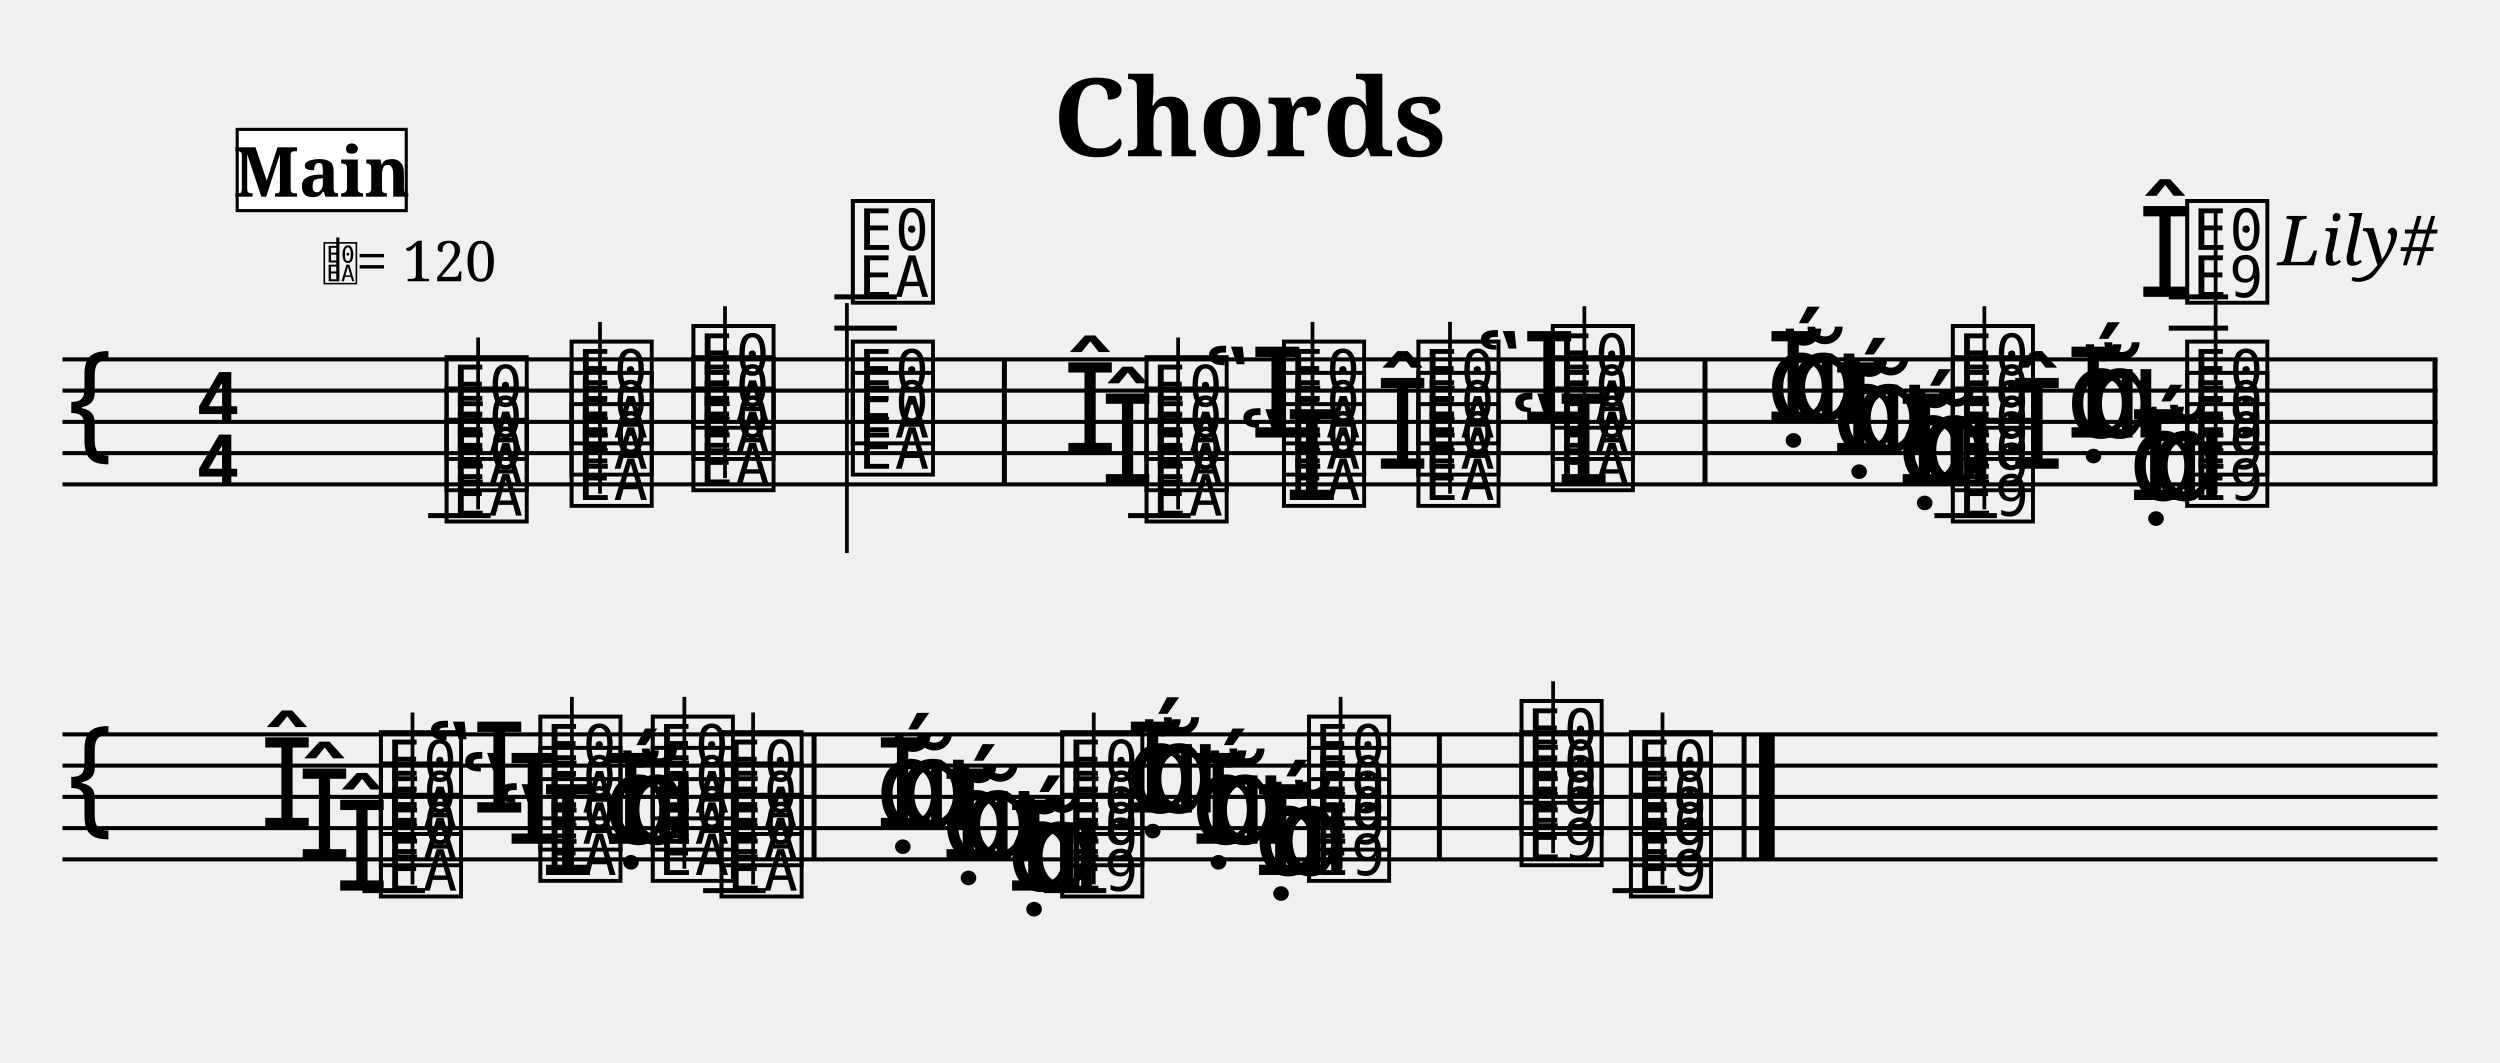
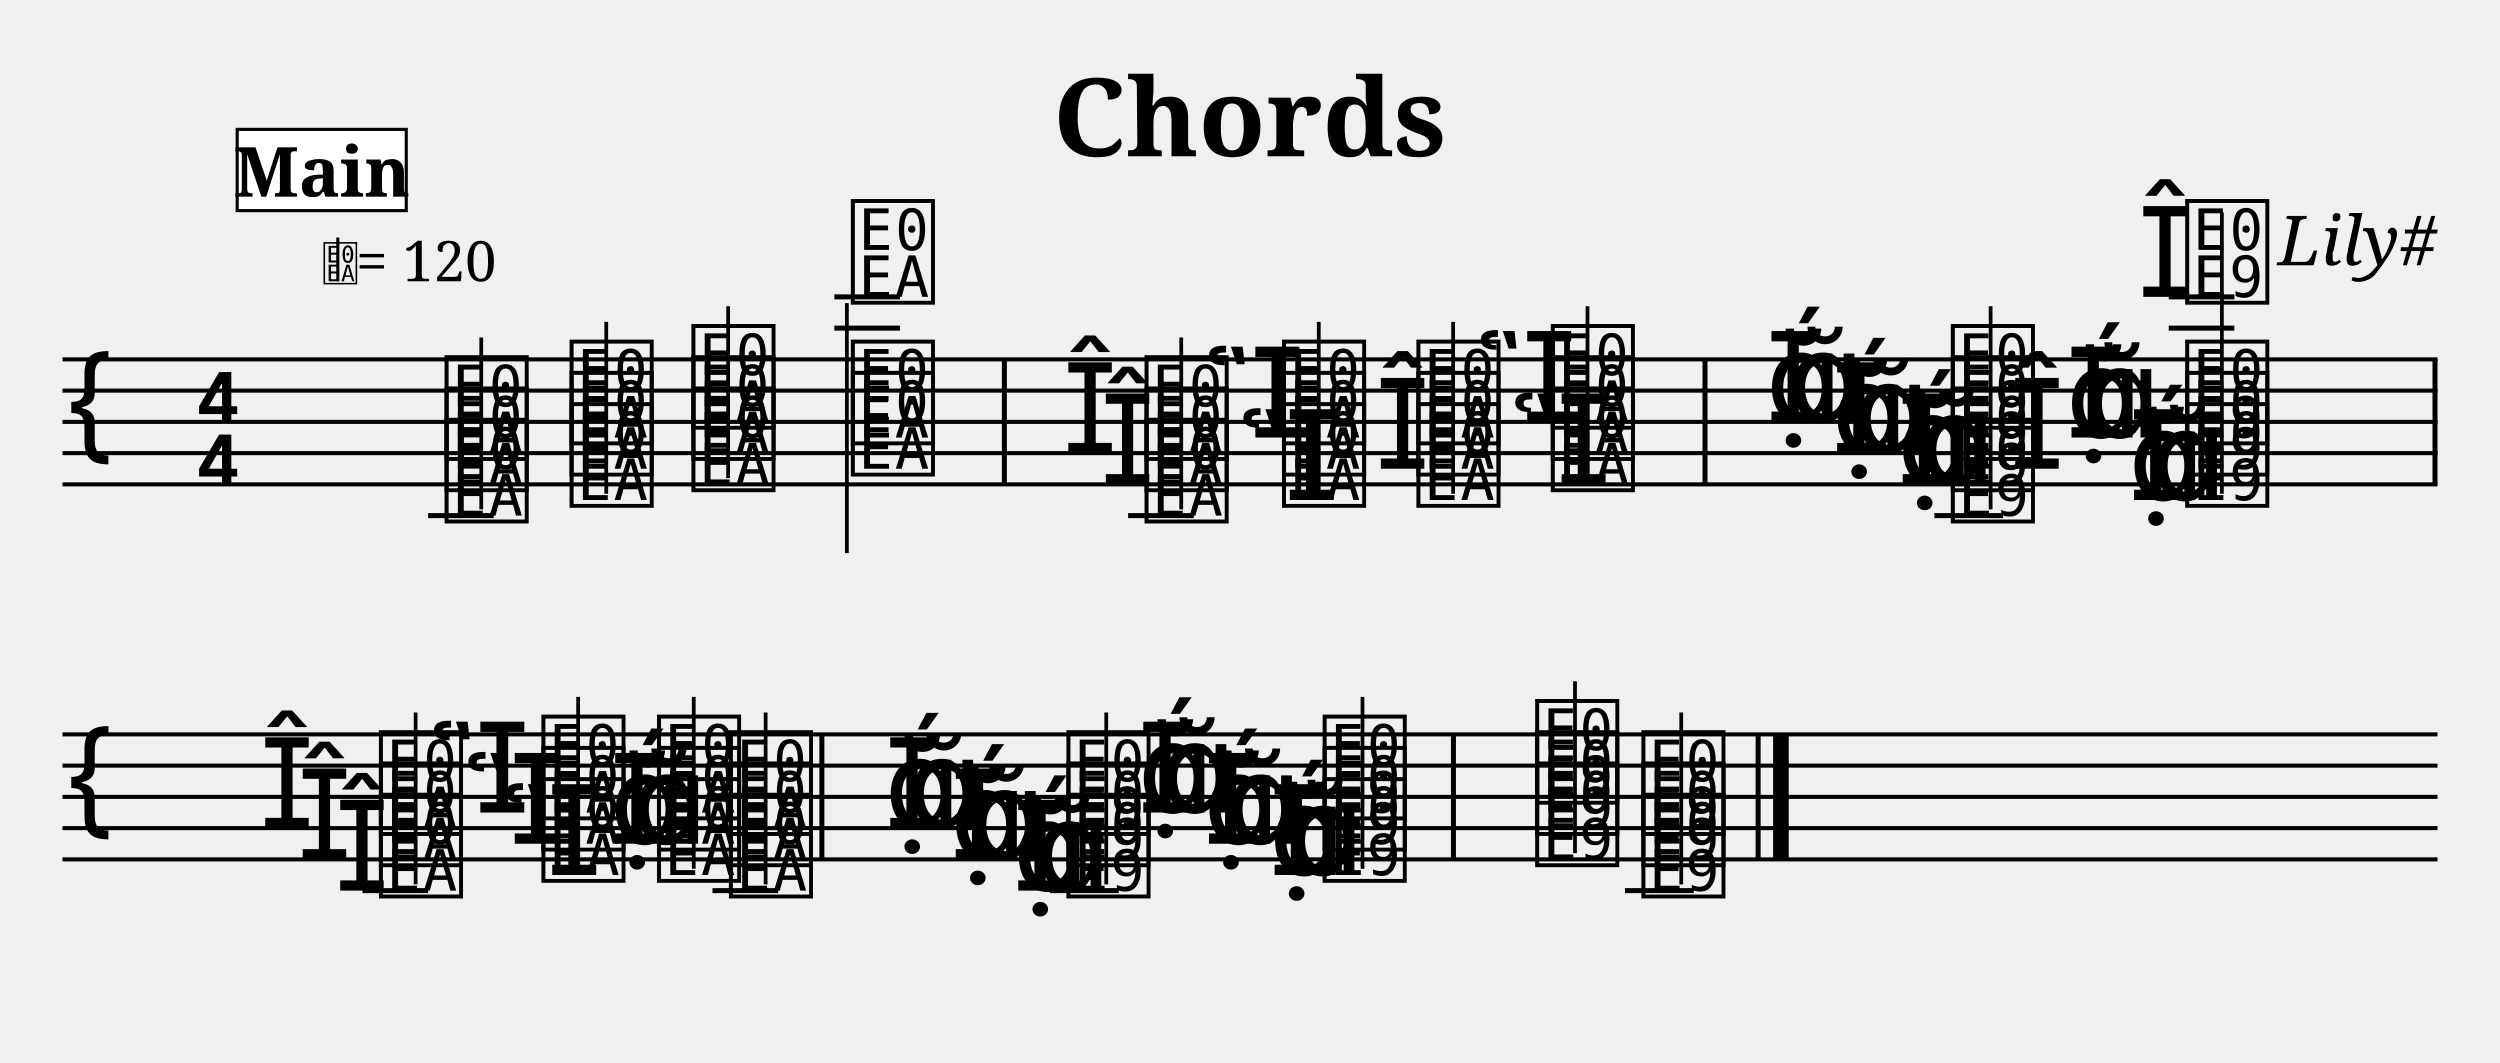
<svg xmlns="http://www.w3.org/2000/svg" width="800" height="340" viewBox="0 0 80 34">
  <style>
  @font-face { font-family: 'Emmentaler'; src: local('Emmentaler'); }
  @font-face { font-family: 'Emmentaler-Brace'; src: local('Emmentaler-Brace'); }
  .music { font-family: 'Emmentaler', serif; }
  .staff { stroke: black; stroke-width: 0.13; }
  .barline { stroke: black; stroke-width: 0.16; }
  .ledger { stroke: black; stroke-width: 0.16; }
  .title { font-family: serif; font-weight: bold; }
  .composer { font-family: serif; font-style: italic; }
  .tempo { font-family: serif; }
  .section-label { font-family: serif; font-weight: bold; }
  .clef8 { font-family: serif; font-size: 1.4; font-style: italic; }
</style>
  <text class="title" x="40" y="5" text-anchor="middle" font-size="3.49">Chords</text>
  <text class="composer" x="78" y="8.49" text-anchor="end" font-size="2.2">Lily#</text>
  <line class="staff" x1="2" y1="11.5" x2="78" y2="11.5" />
  <line class="staff" x1="2" y1="12.5" x2="78" y2="12.5" />
  <line class="staff" x1="2" y1="13.5" x2="78" y2="13.5" />
  <line class="staff" x1="2" y1="14.5" x2="78" y2="14.5" />
  <line class="staff" x1="2" y1="15.5" x2="78" y2="15.5" />
  <text class="music" x="2.0" y="14.5" font-size="4.00"></text>
  <text class="music" x="6.2" y="13.5" font-size="4.00"></text>
  <text class="music" x="6.2" y="15.5" font-size="4.00"></text>
-   <line class="ledger" x1="13.7" y1="16.5" x2="15.7" y2="16.5" />
+   <line class="ledger" x1="13.7" y1="16.5" x2="15.8" y2="16.5" />
  <text class="music" x="14.1" y="16.5" font-size="4.00" data-pos="156"></text>
  <text class="music" x="14.1" y="15.5" font-size="4.00" data-pos="156"></text>
  <text class="music" x="14.1" y="14.5" font-size="4.00" data-pos="156"></text>
-   <line x1="15.3" y1="16.3" x2="15.3" y2="10.8" stroke="black" stroke-width="0.12" data-pos="156" />
+   <line x1="15.4" y1="16.3" x2="15.4" y2="10.8" stroke="black" stroke-width="0.12" data-pos="156" />
  <text class="music" x="18.1" y="16.0" font-size="4.00" data-pos="220"></text>
  <text class="music" x="18.1" y="15.0" font-size="4.00" data-pos="220"></text>
  <text class="music" x="18.1" y="14.0" font-size="4.00" data-pos="220"></text>
-   <line x1="19.2" y1="15.8" x2="19.2" y2="10.3" stroke="black" stroke-width="0.12" data-pos="220" />
+   <line x1="19.4" y1="15.8" x2="19.4" y2="10.3" stroke="black" stroke-width="0.12" data-pos="220" />
  <text class="music" x="22.0" y="15.5" font-size="4.00" data-pos="228"></text>
  <text class="music" x="22.0" y="14.5" font-size="4.00" data-pos="228"></text>
  <text class="music" x="22.0" y="13.5" font-size="4.00" data-pos="228"></text>
-   <line x1="23.2" y1="15.3" x2="23.2" y2="9.8" stroke="black" stroke-width="0.12" data-pos="228" />
+   <line x1="23.3" y1="15.3" x2="23.3" y2="9.8" stroke="black" stroke-width="0.12" data-pos="228" />
  <text class="music" x="27.1" y="15.0" font-size="4.00" data-pos="236"></text>
  <text class="music" x="27.1" y="14.0" font-size="4.00" data-pos="236"></text>
-   <line class="ledger" x1="26.7" y1="10.5" x2="28.7" y2="10.5" />
-   <line class="ledger" x1="26.7" y1="9.5" x2="28.7" y2="9.5" />
+   <line class="ledger" x1="26.7" y1="10.5" x2="28.8" y2="10.5" />
+   <line class="ledger" x1="26.7" y1="9.5" x2="28.8" y2="9.5" />
  <text class="music" x="27.1" y="9.5" font-size="4.00" data-pos="236"></text>
  <line x1="27.1" y1="9.7" x2="27.1" y2="17.7" stroke="black" stroke-width="0.12" data-pos="236" />
  <rect x="32.06" y="11.50" width="0.16" height="4.00" fill="black" />
-   <line class="ledger" x1="36.1" y1="16.5" x2="38.1" y2="16.5" />
+   <line class="ledger" x1="36.1" y1="16.5" x2="38.2" y2="16.5" />
  <text class="music" x="36.5" y="16.5" font-size="4.00" data-pos="276"></text>
  <text class="music" x="35.2" y="15.5" font-size="4.00" data-pos="276"></text>
  <text class="music" x="36.5" y="15.5" font-size="4.00" data-pos="276"></text>
  <text class="music" x="34.0" y="14.5" font-size="4.00" data-pos="276"></text>
  <text class="music" x="36.5" y="14.5" font-size="4.00" data-pos="276"></text>
-   <line x1="37.7" y1="16.3" x2="37.7" y2="10.8" stroke="black" stroke-width="0.12" data-pos="276" />
+   <line x1="37.8" y1="16.3" x2="37.8" y2="10.8" stroke="black" stroke-width="0.12" data-pos="276" />
  <text class="music" x="39.6" y="16.0" font-size="4.00" data-pos="321"></text>
  <text class="music" x="40.9" y="16.0" font-size="4.00" data-pos="321"></text>
  <text class="music" x="40.9" y="15.0" font-size="4.00" data-pos="321"></text>
  <text class="music" x="38.5" y="14.0" font-size="4.00" data-pos="321"></text>
  <text class="music" x="40.9" y="14.0" font-size="4.00" data-pos="321"></text>
-   <line x1="42.0" y1="15.8" x2="42.0" y2="10.3" stroke="black" stroke-width="0.12" data-pos="321" />
+   <line x1="42.2" y1="15.8" x2="42.2" y2="10.3" stroke="black" stroke-width="0.12" data-pos="321" />
  <text class="music" x="45.2" y="16.0" font-size="4.00" data-pos="333"></text>
  <text class="music" x="44.0" y="15.0" font-size="4.00" data-pos="333"></text>
  <text class="music" x="45.2" y="15.0" font-size="4.00" data-pos="333"></text>
  <text class="music" x="45.2" y="14.0" font-size="4.00" data-pos="333"></text>
-   <line x1="46.4" y1="15.8" x2="46.4" y2="10.3" stroke="black" stroke-width="0.12" data-pos="333" />
+   <line x1="46.5" y1="15.8" x2="46.5" y2="10.3" stroke="black" stroke-width="0.12" data-pos="333" />
  <text class="music" x="48.3" y="15.5" font-size="4.00" data-pos="343"></text>
  <text class="music" x="49.5" y="15.5" font-size="4.00" data-pos="343"></text>
  <text class="music" x="49.5" y="14.5" font-size="4.00" data-pos="343"></text>
  <text class="music" x="47.2" y="13.5" font-size="4.00" data-pos="343"></text>
  <text class="music" x="49.5" y="13.5" font-size="4.00" data-pos="343"></text>
-   <line x1="50.7" y1="15.3" x2="50.7" y2="9.8" stroke="black" stroke-width="0.12" data-pos="343" />
+   <line x1="50.8" y1="15.3" x2="50.8" y2="9.8" stroke="black" stroke-width="0.12" data-pos="343" />
  <rect x="54.48" y="11.50" width="0.16" height="4.00" fill="black" />
-   <line class="ledger" x1="61.9" y1="16.5" x2="63.9" y2="16.5" />
+   <line class="ledger" x1="61.9" y1="16.5" x2="64.1" y2="16.5" />
  <text class="music" x="62.3" y="16.5" font-size="4.00" data-pos="383"></text>
  <text class="music" x="60.7" y="15.5" font-size="4.00" data-pos="383"></text>
  <text class="music" x="60.7" y="15.5" font-size="4.00" data-pos="383"></text>
  <text class="music" x="61.4" y="15.5" font-size="4.00" data-pos="383"></text>
  <text class="music" x="62.3" y="15.5" font-size="4.00" data-pos="383"></text>
  <text class="music" x="58.6" y="14.5" font-size="4.00" data-pos="383"></text>
  <text class="music" x="58.6" y="14.5" font-size="4.00" data-pos="383"></text>
  <text class="music" x="59.3" y="14.5" font-size="4.00" data-pos="383"></text>
  <text class="music" x="62.3" y="14.5" font-size="4.00" data-pos="383"></text>
  <text class="music" x="56.5" y="13.5" font-size="4.00" data-pos="383"></text>
  <text class="music" x="56.5" y="13.5" font-size="4.00" data-pos="383"></text>
  <text class="music" x="57.2" y="13.5" font-size="4.00" data-pos="383"></text>
  <text class="music" x="62.3" y="13.5" font-size="4.00" data-pos="383"></text>
-   <line x1="63.5" y1="16.3" x2="63.5" y2="9.8" stroke="black" stroke-width="0.12" data-pos="383" />
+   <line x1="63.7" y1="16.3" x2="63.7" y2="9.8" stroke="black" stroke-width="0.12" data-pos="383" />
  <text class="music" x="68.1" y="16.0" font-size="4.00" data-pos="412"></text>
  <text class="music" x="68.1" y="16.0" font-size="4.00" data-pos="412"></text>
  <text class="music" x="68.8" y="16.0" font-size="4.00" data-pos="412"></text>
  <text class="music" x="69.8" y="16.0" font-size="4.00" data-pos="412"></text>
  <text class="music" x="64.3" y="15.0" font-size="4.00" data-pos="412"></text>
  <text class="music" x="69.8" y="15.0" font-size="4.00" data-pos="412"></text>
  <text class="music" x="66.1" y="14.0" font-size="4.00" data-pos="412"></text>
  <text class="music" x="66.1" y="14.0" font-size="4.00" data-pos="412"></text>
  <text class="music" x="66.7" y="14.0" font-size="4.00" data-pos="412"></text>
  <text class="music" x="69.8" y="14.0" font-size="4.00" data-pos="412"></text>
  <text class="music" x="68.4" y="9.5" font-size="4.00" data-pos="412"></text>
-   <line class="ledger" x1="69.4" y1="10.5" x2="71.3" y2="10.5" />
-   <line class="ledger" x1="69.4" y1="9.5" x2="71.3" y2="9.5" />
+   <line class="ledger" x1="69.4" y1="10.5" x2="71.5" y2="10.5" />
+   <line class="ledger" x1="69.4" y1="9.5" x2="71.5" y2="9.5" />
  <text class="music" x="69.8" y="9.5" font-size="4.00" data-pos="412"></text>
-   <line x1="70.9" y1="15.8" x2="70.9" y2="6.8" stroke="black" stroke-width="0.12" data-pos="412" />
+   <line x1="71.1" y1="15.8" x2="71.1" y2="6.8" stroke="black" stroke-width="0.12" data-pos="412" />
  <rect x="77.84" y="11.50" width="0.16" height="4.00" fill="black" />
  <line class="staff" x1="2" y1="23.5" x2="78" y2="23.5" />
  <line class="staff" x1="2" y1="24.5" x2="78" y2="24.5" />
  <line class="staff" x1="2" y1="25.5" x2="78" y2="25.5" />
  <line class="staff" x1="2" y1="26.5" x2="78" y2="26.5" />
  <line class="staff" x1="2" y1="27.5" x2="78" y2="27.5" />
  <text class="music" x="2.0" y="26.5" font-size="4.00"></text>
  <text class="music" x="10.7" y="28.5" font-size="4.00" data-pos="454"></text>
-   <line class="ledger" x1="11.6" y1="28.5" x2="13.6" y2="28.5" />
+   <line class="ledger" x1="11.6" y1="28.5" x2="13.7" y2="28.5" />
  <text class="music" x="12.0" y="28.5" font-size="4.00" data-pos="454"></text>
  <text class="music" x="9.5" y="27.5" font-size="4.00" data-pos="454"></text>
  <text class="music" x="12.0" y="27.5" font-size="4.00" data-pos="454"></text>
  <text class="music" x="8.3" y="26.5" font-size="4.00" data-pos="454"></text>
  <text class="music" x="12.0" y="26.5" font-size="4.00" data-pos="454"></text>
-   <line x1="13.2" y1="28.3" x2="13.2" y2="22.8" stroke="black" stroke-width="0.12" data-pos="454" />
-   <text class="music" x="15.8" y="28.0" font-size="4.00" data-pos="471"></text>
-   <text class="music" x="17.1" y="28.0" font-size="4.00" data-pos="471"></text>
-   <text class="music" x="14.7" y="27.0" font-size="4.00" data-pos="471"></text>
-   <text class="music" x="17.1" y="27.0" font-size="4.00" data-pos="471"></text>
-   <text class="music" x="13.6" y="26.0" font-size="4.00" data-pos="471"></text>
-   <text class="music" x="17.1" y="26.0" font-size="4.00" data-pos="471"></text>
-   <line x1="18.3" y1="27.8" x2="18.3" y2="22.3" stroke="black" stroke-width="0.12" data-pos="471" />
-   <text class="music" x="20.7" y="28.0" font-size="4.00" data-pos="485"></text>
-   <text class="music" x="19.3" y="27.0" font-size="4.00" data-pos="485"></text>
-   <text class="music" x="19.3" y="27.0" font-size="4.00" data-pos="485"></text>
-   <text class="music" x="19.9" y="27.0" font-size="4.00" data-pos="485"></text>
-   <text class="music" x="20.7" y="27.0" font-size="4.00" data-pos="485"></text>
-   <text class="music" x="20.7" y="26.0" font-size="4.00" data-pos="485"></text>
-   <line x1="21.9" y1="27.8" x2="21.9" y2="22.3" stroke="black" stroke-width="0.12" data-pos="485" />
-   <line class="ledger" x1="22.5" y1="28.5" x2="24.5" y2="28.5" />
-   <text class="music" x="22.9" y="28.5" font-size="4.00" data-pos="493"></text>
-   <text class="music" x="22.9" y="27.5" font-size="4.00" data-pos="493"></text>
-   <text class="music" x="22.9" y="26.5" font-size="4.00" data-pos="493"></text>
-   <line x1="24.1" y1="28.3" x2="24.1" y2="22.8" stroke="black" stroke-width="0.12" data-pos="493" />
-   <rect x="25.97" y="23.50" width="0.16" height="4.00" fill="black" />
-   <text class="music" x="32.2" y="28.5" font-size="4.00" data-pos="503"></text>
-   <text class="music" x="32.2" y="28.5" font-size="4.00" data-pos="503"></text>
-   <text class="music" x="32.8" y="28.5" font-size="4.00" data-pos="503"></text>
-   <line class="ledger" x1="33.4" y1="28.5" x2="35.4" y2="28.5" />
-   <text class="music" x="33.8" y="28.5" font-size="4.00" data-pos="503"></text>
-   <text class="music" x="30.1" y="27.5" font-size="4.00" data-pos="503"></text>
-   <text class="music" x="30.1" y="27.5" font-size="4.00" data-pos="503"></text>
-   <text class="music" x="30.8" y="27.5" font-size="4.00" data-pos="503"></text>
-   <text class="music" x="33.8" y="27.5" font-size="4.00" data-pos="503"></text>
-   <text class="music" x="28.0" y="26.5" font-size="4.00" data-pos="503"></text>
-   <text class="music" x="28.0" y="26.5" font-size="4.00" data-pos="503"></text>
-   <text class="music" x="28.7" y="26.5" font-size="4.00" data-pos="503"></text>
-   <text class="music" x="33.8" y="26.5" font-size="4.00" data-pos="503"></text>
-   <line x1="35.0" y1="28.3" x2="35.0" y2="22.8" stroke="black" stroke-width="0.12" data-pos="503" />
-   <text class="music" x="40.1" y="28.0" font-size="4.00" data-pos="514"></text>
-   <text class="music" x="40.1" y="28.0" font-size="4.00" data-pos="514"></text>
-   <text class="music" x="40.8" y="28.0" font-size="4.00" data-pos="514"></text>
-   <text class="music" x="41.7" y="28.0" font-size="4.00" data-pos="514"></text>
-   <text class="music" x="38.1" y="27.0" font-size="4.00" data-pos="514"></text>
-   <text class="music" x="38.1" y="27.0" font-size="4.00" data-pos="514"></text>
-   <text class="music" x="38.7" y="27.0" font-size="4.00" data-pos="514"></text>
-   <text class="music" x="41.7" y="27.0" font-size="4.00" data-pos="514"></text>
-   <text class="music" x="36.0" y="26.0" font-size="4.00" data-pos="514"></text>
-   <text class="music" x="36.0" y="26.0" font-size="4.00" data-pos="514"></text>
-   <text class="music" x="36.6" y="26.0" font-size="4.00" data-pos="514"></text>
-   <text class="music" x="41.7" y="26.0" font-size="4.00" data-pos="514"></text>
-   <line x1="42.9" y1="27.8" x2="42.9" y2="22.3" stroke="black" stroke-width="0.12" data-pos="514" />
-   <rect x="45.98" y="23.50" width="0.16" height="4.00" fill="black" />
-   <text class="music" x="48.5" y="27.5" font-size="4.00" data-pos="525"></text>
-   <text class="music" x="48.5" y="26.5" font-size="4.00" data-pos="525"></text>
-   <text class="music" x="48.5" y="25.5" font-size="4.00" data-pos="525"></text>
-   <line x1="49.7" y1="27.3" x2="49.7" y2="21.8" stroke="black" stroke-width="0.12" data-pos="525" />
-   <line class="ledger" x1="51.6" y1="28.5" x2="53.6" y2="28.5" />
-   <text class="music" x="52.0" y="28.5" font-size="4.00" data-pos="536"></text>
-   <text class="music" x="52.0" y="27.5" font-size="4.00" data-pos="536"></text>
-   <text class="music" x="52.0" y="26.5" font-size="4.00" data-pos="536"></text>
-   <line x1="53.2" y1="28.3" x2="53.2" y2="22.8" stroke="black" stroke-width="0.12" data-pos="536" />
-   <rect x="55.73" y="23.50" width="0.16" height="4.00" fill="black" />
-   <rect x="56.29" y="23.50" width="0.50" height="4.00" fill="black" />
+   <line x1="13.3" y1="28.3" x2="13.3" y2="22.8" stroke="black" stroke-width="0.12" data-pos="454" />
+   <text class="music" x="16.0" y="28.0" font-size="4.00" data-pos="471"></text>
+   <text class="music" x="17.2" y="28.0" font-size="4.00" data-pos="471"></text>
+   <text class="music" x="14.8" y="27.0" font-size="4.00" data-pos="471"></text>
+   <text class="music" x="17.2" y="27.0" font-size="4.00" data-pos="471"></text>
+   <text class="music" x="13.7" y="26.0" font-size="4.00" data-pos="471"></text>
+   <text class="music" x="17.2" y="26.0" font-size="4.00" data-pos="471"></text>
+   <line x1="18.5" y1="27.8" x2="18.5" y2="22.3" stroke="black" stroke-width="0.12" data-pos="471" />
+   <text class="music" x="20.9" y="28.0" font-size="4.00" data-pos="485"></text>
+   <text class="music" x="19.5" y="27.0" font-size="4.00" data-pos="485"></text>
+   <text class="music" x="19.5" y="27.0" font-size="4.00" data-pos="485"></text>
+   <text class="music" x="20.2" y="27.0" font-size="4.00" data-pos="485"></text>
+   <text class="music" x="20.9" y="27.0" font-size="4.00" data-pos="485"></text>
+   <text class="music" x="20.9" y="26.0" font-size="4.00" data-pos="485"></text>
+   <line x1="22.2" y1="27.8" x2="22.2" y2="22.3" stroke="black" stroke-width="0.12" data-pos="485" />
+   <line class="ledger" x1="22.8" y1="28.5" x2="24.9" y2="28.5" />
+   <text class="music" x="23.2" y="28.5" font-size="4.00" data-pos="493"></text>
+   <text class="music" x="23.2" y="27.5" font-size="4.00" data-pos="493"></text>
+   <text class="music" x="23.2" y="26.5" font-size="4.00" data-pos="493"></text>
+   <line x1="24.5" y1="28.3" x2="24.5" y2="22.8" stroke="black" stroke-width="0.12" data-pos="493" />
+   <rect x="26.22" y="23.50" width="0.16" height="4.00" fill="black" />
+   <text class="music" x="32.4" y="28.5" font-size="4.00" data-pos="503"></text>
+   <text class="music" x="32.4" y="28.5" font-size="4.00" data-pos="503"></text>
+   <text class="music" x="33.1" y="28.5" font-size="4.00" data-pos="503"></text>
+   <line class="ledger" x1="33.6" y1="28.5" x2="35.8" y2="28.5" />
+   <text class="music" x="34.0" y="28.5" font-size="4.00" data-pos="503"></text>
+   <text class="music" x="30.4" y="27.5" font-size="4.00" data-pos="503"></text>
+   <text class="music" x="30.4" y="27.5" font-size="4.00" data-pos="503"></text>
+   <text class="music" x="31.0" y="27.5" font-size="4.00" data-pos="503"></text>
+   <text class="music" x="34.0" y="27.5" font-size="4.00" data-pos="503"></text>
+   <text class="music" x="28.3" y="26.5" font-size="4.00" data-pos="503"></text>
+   <text class="music" x="28.3" y="26.5" font-size="4.00" data-pos="503"></text>
+   <text class="music" x="29.0" y="26.5" font-size="4.00" data-pos="503"></text>
+   <text class="music" x="34.0" y="26.5" font-size="4.00" data-pos="503"></text>
+   <line x1="35.4" y1="28.3" x2="35.4" y2="22.8" stroke="black" stroke-width="0.12" data-pos="503" />
+   <text class="music" x="40.6" y="28.0" font-size="4.00" data-pos="514"></text>
+   <text class="music" x="40.6" y="28.0" font-size="4.00" data-pos="514"></text>
+   <text class="music" x="41.2" y="28.0" font-size="4.00" data-pos="514"></text>
+   <text class="music" x="42.2" y="28.0" font-size="4.00" data-pos="514"></text>
+   <text class="music" x="38.5" y="27.0" font-size="4.00" data-pos="514"></text>
+   <text class="music" x="38.5" y="27.0" font-size="4.00" data-pos="514"></text>
+   <text class="music" x="39.2" y="27.0" font-size="4.00" data-pos="514"></text>
+   <text class="music" x="42.2" y="27.0" font-size="4.00" data-pos="514"></text>
+   <text class="music" x="36.4" y="26.0" font-size="4.00" data-pos="514"></text>
+   <text class="music" x="36.4" y="26.0" font-size="4.00" data-pos="514"></text>
+   <text class="music" x="37.1" y="26.0" font-size="4.00" data-pos="514"></text>
+   <text class="music" x="42.2" y="26.0" font-size="4.00" data-pos="514"></text>
+   <line x1="43.6" y1="27.8" x2="43.6" y2="22.3" stroke="black" stroke-width="0.12" data-pos="514" />
+   <rect x="46.43" y="23.50" width="0.16" height="4.00" fill="black" />
+   <text class="music" x="49.0" y="27.5" font-size="4.00" data-pos="525"></text>
+   <text class="music" x="49.0" y="26.5" font-size="4.00" data-pos="525"></text>
+   <text class="music" x="49.0" y="25.5" font-size="4.00" data-pos="525"></text>
+   <line x1="50.4" y1="27.3" x2="50.4" y2="21.8" stroke="black" stroke-width="0.12" data-pos="525" />
+   <line class="ledger" x1="52.0" y1="28.5" x2="54.2" y2="28.5" />
+   <text class="music" x="52.4" y="28.5" font-size="4.00" data-pos="536"></text>
+   <text class="music" x="52.4" y="27.5" font-size="4.00" data-pos="536"></text>
+   <text class="music" x="52.4" y="26.5" font-size="4.00" data-pos="536"></text>
+   <line x1="53.8" y1="28.3" x2="53.8" y2="22.8" stroke="black" stroke-width="0.12" data-pos="536" />
+   <rect x="56.18" y="23.50" width="0.16" height="4.00" fill="black" />
+   <rect x="56.74" y="23.50" width="0.50" height="4.00" fill="black" />
  <text x="10.30" y="9.00" font-family="Emmentaler" font-size="1.6"></text>
  <line x1="10.81" y1="9.00" x2="10.81" y2="7.60" stroke="black" stroke-width="0.10" />
  <text class="tempo" font-size="1.8" x="11.40" y="9.00">= 120</text>
  <rect x="7.59" y="4.14" width="5.41" height="2.60" fill="white" stroke="black" stroke-width="0.10" class="section-label-box" />
  <text x="10.30" y="5.44" font-family="serif" font-size="2.2" font-weight="bold" text-anchor="middle" dominant-baseline="central" class="section-label-text">Main</text>
</svg>
